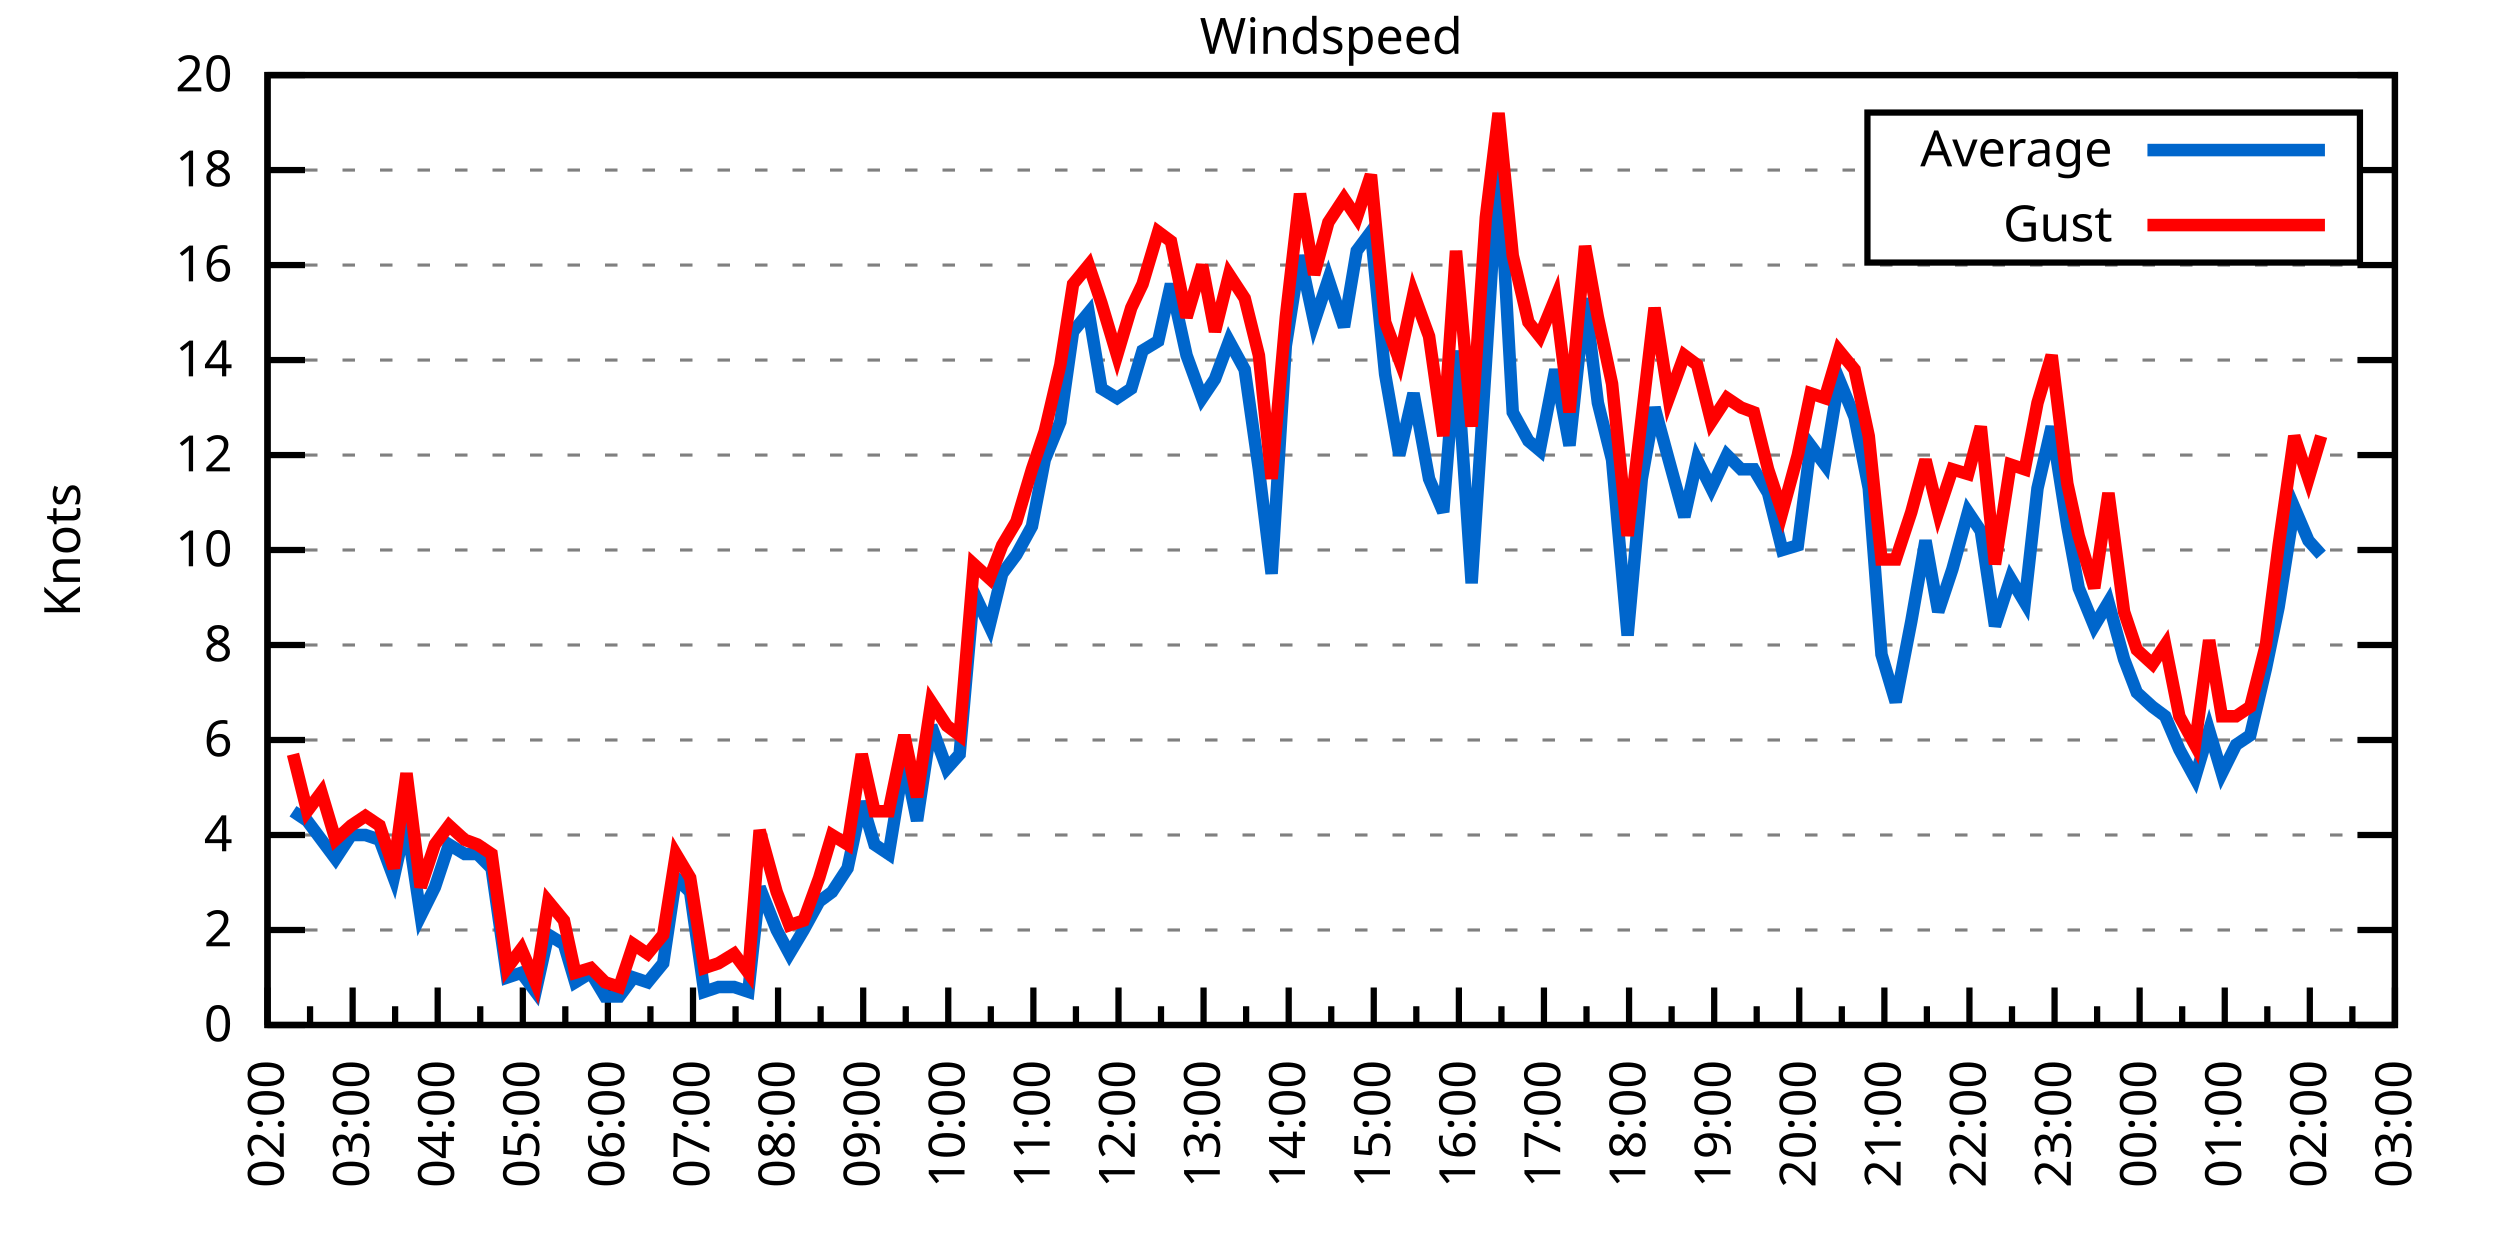
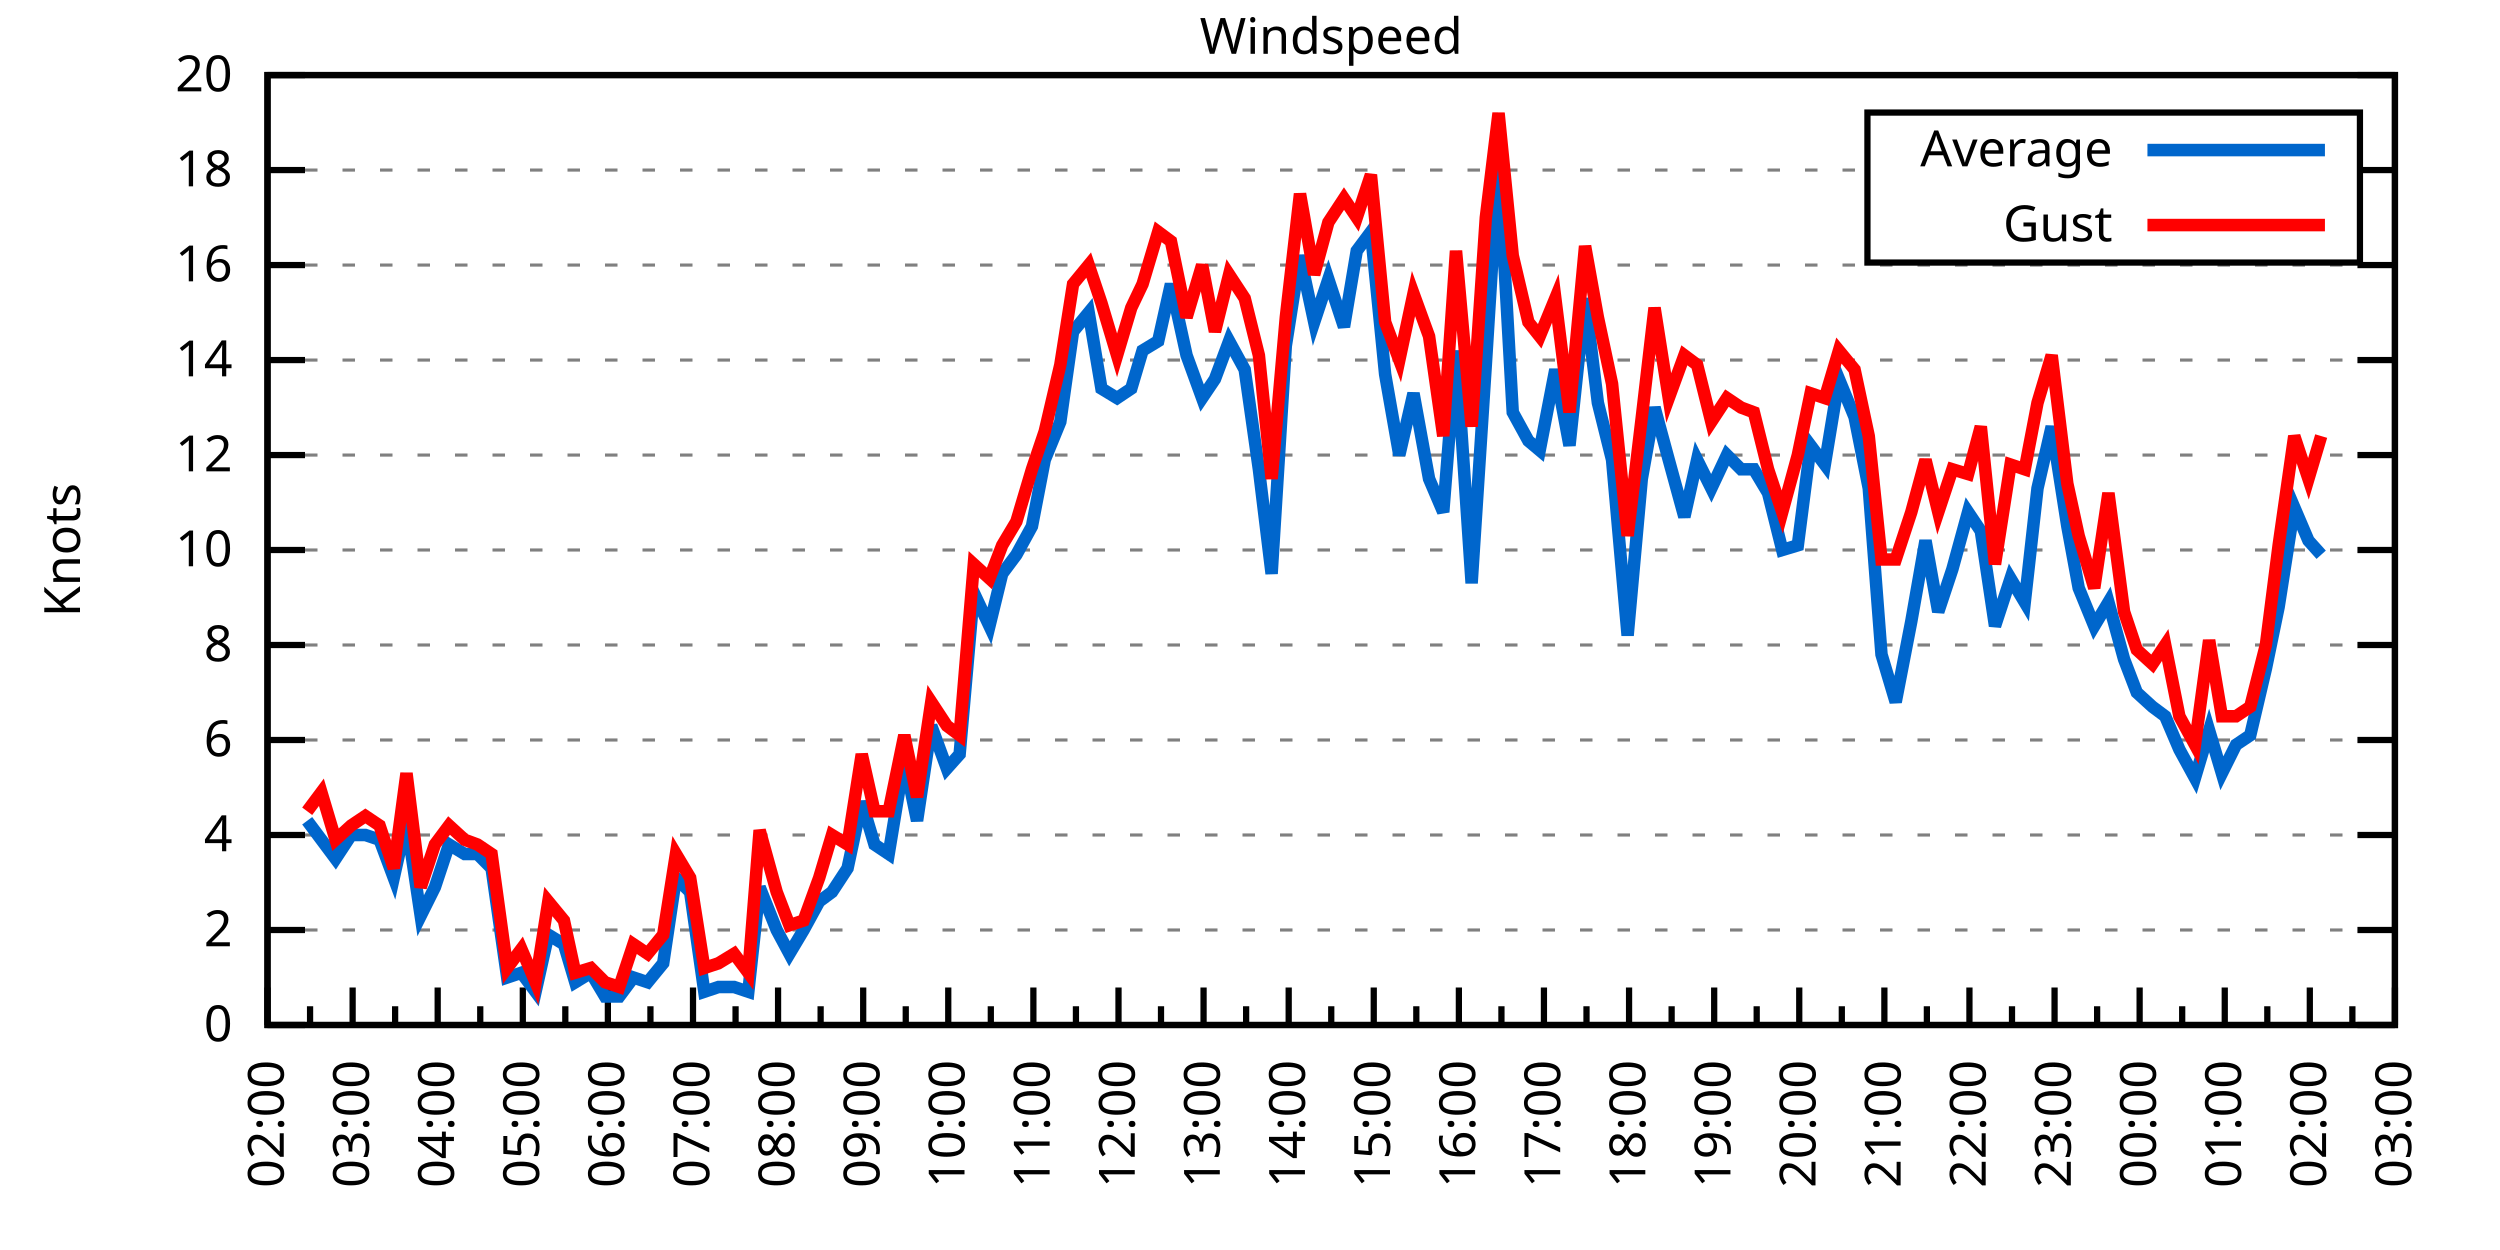
<svg xmlns="http://www.w3.org/2000/svg" xmlns:xlink="http://www.w3.org/1999/xlink" width="400" height="200" viewBox="0 0 400 200">
  <g id="gnuplot_canvas">
    <rect x="0" y="0" width="400" height="200" fill="none" />
    <defs>
      <circle id="gpDot" r="0.5" stroke-width="0.5" stroke="currentColor" />
      <path id="gpPt0" stroke-width="0.333" stroke="currentColor" d="M-1,0 h2 M0,-1 v2" />
      <path id="gpPt1" stroke-width="0.333" stroke="currentColor" d="M-1,-1 L1,1 M1,-1 L-1,1" />
      <path id="gpPt2" stroke-width="0.333" stroke="currentColor" d="M-1,0 L1,0 M0,-1 L0,1 M-1,-1 L1,1 M-1,1 L1,-1" />
      <rect id="gpPt3" stroke-width="0.333" stroke="currentColor" x="-1" y="-1" width="2" height="2" />
      <rect id="gpPt4" stroke-width="0.333" stroke="currentColor" fill="currentColor" x="-1" y="-1" width="2" height="2" />
      <circle id="gpPt5" stroke-width="0.333" stroke="currentColor" cx="0" cy="0" r="1" />
      <use xlink:href="#gpPt5" id="gpPt6" fill="currentColor" stroke="none" />
      <path id="gpPt7" stroke-width="0.333" stroke="currentColor" d="M0,-1.33 L-1.33,0.67 L1.33,0.67 z" />
      <use xlink:href="#gpPt7" id="gpPt8" fill="currentColor" stroke="none" />
      <use xlink:href="#gpPt7" id="gpPt9" stroke="currentColor" transform="rotate(180)" />
      <use xlink:href="#gpPt9" id="gpPt10" fill="currentColor" stroke="none" />
      <use xlink:href="#gpPt3" id="gpPt11" stroke="currentColor" transform="rotate(45)" />
      <use xlink:href="#gpPt11" id="gpPt12" fill="currentColor" stroke="none" />
      <path id="gpPt13" stroke-width="0.333" stroke="currentColor" d="M0,1.330 L1.265,0.411 L0.782,-1.067 L-0.782,-1.076 L-1.265,0.411 z" />
      <use xlink:href="#gpPt13" id="gpPt14" fill="currentColor" stroke="none" />
      <filter id="textbox" filterUnits="objectBoundingBox" x="0" y="0" height="1" width="1">
        <feFlood flood-color="white" flood-opacity="1" result="bgnd" />
        <feComposite in="SourceGraphic" in2="bgnd" operator="atop" />
      </filter>
      <filter id="greybox" filterUnits="objectBoundingBox" x="0" y="0" height="1" width="1">
        <feFlood flood-color="lightgrey" flood-opacity="1" result="grey" />
        <feComposite in="SourceGraphic" in2="grey" operator="atop" />
      </filter>
    </defs>
    <g fill="none" color="white" stroke="currentColor" stroke-width="1.00" stroke-linecap="butt" stroke-linejoin="miter">
</g>
    <g fill="none" color="black" stroke="currentColor" stroke-width="1.00" stroke-linecap="butt" stroke-linejoin="miter">
      <g stroke="none" shape-rendering="crispEdges">
        <polygon fill="rgb(255, 255, 255)" points="42.80,164.00 383.18,164.00 383.18,12.02 42.80,12.02 " />
      </g>
    </g>
    <g fill="none" color="black" stroke="currentColor" stroke-width="1.00" stroke-linecap="butt" stroke-linejoin="miter">
</g>
    <g fill="none" color="black" stroke="black" stroke-width="0.50" stroke-linecap="butt" stroke-linejoin="miter">
</g>
    <g fill="none" color="gray" stroke="currentColor" stroke-width="0.50" stroke-linecap="butt" stroke-linejoin="miter">
      <path stroke="gray" stroke-dasharray="2,4" class="gridline" d="M42.80,164.00 L383.19,164.00  " />
    </g>
    <g fill="none" color="gray" stroke="gray" stroke-width="1.00" stroke-linecap="butt" stroke-linejoin="miter">
</g>
    <g fill="none" color="black" stroke="currentColor" stroke-width="1.00" stroke-linecap="butt" stroke-linejoin="miter">
      <path stroke="black" d="M42.80,164.00 L48.80,164.00 M383.19,164.00 L377.19,164.00  " />
      <g transform="translate(37.20,166.60)" stroke="none" fill="black" font-family="Sans" font-size="8.00" text-anchor="end">
        <text>
          <tspan font-family="Sans"> 0</tspan>
        </text>
      </g>
    </g>
    <g fill="none" color="black" stroke="currentColor" stroke-width="1.00" stroke-linecap="butt" stroke-linejoin="miter">
</g>
    <g fill="none" color="black" stroke="black" stroke-width="0.50" stroke-linecap="butt" stroke-linejoin="miter">
</g>
    <g fill="none" color="gray" stroke="currentColor" stroke-width="0.50" stroke-linecap="butt" stroke-linejoin="miter">
      <path stroke="gray" stroke-dasharray="2,4" class="gridline" d="M42.80,148.80 L383.19,148.80  " />
    </g>
    <g fill="none" color="gray" stroke="gray" stroke-width="1.00" stroke-linecap="butt" stroke-linejoin="miter">
</g>
    <g fill="none" color="black" stroke="currentColor" stroke-width="1.00" stroke-linecap="butt" stroke-linejoin="miter">
      <path stroke="black" d="M42.80,148.80 L48.80,148.80 M383.19,148.80 L377.19,148.80  " />
      <g transform="translate(37.20,151.40)" stroke="none" fill="black" font-family="Sans" font-size="8.00" text-anchor="end">
        <text>
          <tspan font-family="Sans"> 2</tspan>
        </text>
      </g>
    </g>
    <g fill="none" color="black" stroke="currentColor" stroke-width="1.00" stroke-linecap="butt" stroke-linejoin="miter">
</g>
    <g fill="none" color="black" stroke="black" stroke-width="0.50" stroke-linecap="butt" stroke-linejoin="miter">
</g>
    <g fill="none" color="gray" stroke="currentColor" stroke-width="0.50" stroke-linecap="butt" stroke-linejoin="miter">
      <path stroke="gray" stroke-dasharray="2,4" class="gridline" d="M42.80,133.60 L383.19,133.60  " />
    </g>
    <g fill="none" color="gray" stroke="gray" stroke-width="1.00" stroke-linecap="butt" stroke-linejoin="miter">
</g>
    <g fill="none" color="black" stroke="currentColor" stroke-width="1.00" stroke-linecap="butt" stroke-linejoin="miter">
      <path stroke="black" d="M42.80,133.60 L48.80,133.60 M383.19,133.60 L377.19,133.60  " />
      <g transform="translate(37.20,136.20)" stroke="none" fill="black" font-family="Sans" font-size="8.00" text-anchor="end">
        <text>
          <tspan font-family="Sans"> 4</tspan>
        </text>
      </g>
    </g>
    <g fill="none" color="black" stroke="currentColor" stroke-width="1.00" stroke-linecap="butt" stroke-linejoin="miter">
</g>
    <g fill="none" color="black" stroke="black" stroke-width="0.50" stroke-linecap="butt" stroke-linejoin="miter">
</g>
    <g fill="none" color="gray" stroke="currentColor" stroke-width="0.50" stroke-linecap="butt" stroke-linejoin="miter">
      <path stroke="gray" stroke-dasharray="2,4" class="gridline" d="M42.80,118.40 L383.19,118.40  " />
    </g>
    <g fill="none" color="gray" stroke="gray" stroke-width="1.00" stroke-linecap="butt" stroke-linejoin="miter">
</g>
    <g fill="none" color="black" stroke="currentColor" stroke-width="1.00" stroke-linecap="butt" stroke-linejoin="miter">
      <path stroke="black" d="M42.80,118.40 L48.80,118.40 M383.19,118.40 L377.19,118.40  " />
      <g transform="translate(37.20,121.00)" stroke="none" fill="black" font-family="Sans" font-size="8.00" text-anchor="end">
        <text>
          <tspan font-family="Sans"> 6</tspan>
        </text>
      </g>
    </g>
    <g fill="none" color="black" stroke="currentColor" stroke-width="1.00" stroke-linecap="butt" stroke-linejoin="miter">
</g>
    <g fill="none" color="black" stroke="black" stroke-width="0.50" stroke-linecap="butt" stroke-linejoin="miter">
</g>
    <g fill="none" color="gray" stroke="currentColor" stroke-width="0.50" stroke-linecap="butt" stroke-linejoin="miter">
      <path stroke="gray" stroke-dasharray="2,4" class="gridline" d="M42.80,103.20 L383.19,103.20  " />
    </g>
    <g fill="none" color="gray" stroke="gray" stroke-width="1.00" stroke-linecap="butt" stroke-linejoin="miter">
</g>
    <g fill="none" color="black" stroke="currentColor" stroke-width="1.00" stroke-linecap="butt" stroke-linejoin="miter">
      <path stroke="black" d="M42.80,103.20 L48.80,103.20 M383.19,103.20 L377.19,103.20  " />
      <g transform="translate(37.20,105.80)" stroke="none" fill="black" font-family="Sans" font-size="8.00" text-anchor="end">
        <text>
          <tspan font-family="Sans"> 8</tspan>
        </text>
      </g>
    </g>
    <g fill="none" color="black" stroke="currentColor" stroke-width="1.00" stroke-linecap="butt" stroke-linejoin="miter">
</g>
    <g fill="none" color="black" stroke="black" stroke-width="0.50" stroke-linecap="butt" stroke-linejoin="miter">
</g>
    <g fill="none" color="gray" stroke="currentColor" stroke-width="0.50" stroke-linecap="butt" stroke-linejoin="miter">
      <path stroke="gray" stroke-dasharray="2,4" class="gridline" d="M42.80,88.00 L383.19,88.00  " />
    </g>
    <g fill="none" color="gray" stroke="gray" stroke-width="1.00" stroke-linecap="butt" stroke-linejoin="miter">
</g>
    <g fill="none" color="black" stroke="currentColor" stroke-width="1.00" stroke-linecap="butt" stroke-linejoin="miter">
      <path stroke="black" d="M42.80,88.00 L48.80,88.00 M383.19,88.00 L377.19,88.00  " />
      <g transform="translate(37.20,90.60)" stroke="none" fill="black" font-family="Sans" font-size="8.00" text-anchor="end">
        <text>
          <tspan font-family="Sans"> 10</tspan>
        </text>
      </g>
    </g>
    <g fill="none" color="black" stroke="currentColor" stroke-width="1.00" stroke-linecap="butt" stroke-linejoin="miter">
</g>
    <g fill="none" color="black" stroke="black" stroke-width="0.50" stroke-linecap="butt" stroke-linejoin="miter">
</g>
    <g fill="none" color="gray" stroke="currentColor" stroke-width="0.50" stroke-linecap="butt" stroke-linejoin="miter">
      <path stroke="gray" stroke-dasharray="2,4" class="gridline" d="M42.80,72.81 L383.19,72.81  " />
    </g>
    <g fill="none" color="gray" stroke="gray" stroke-width="1.00" stroke-linecap="butt" stroke-linejoin="miter">
</g>
    <g fill="none" color="black" stroke="currentColor" stroke-width="1.00" stroke-linecap="butt" stroke-linejoin="miter">
      <path stroke="black" d="M42.80,72.81 L48.80,72.81 M383.19,72.81 L377.19,72.81  " />
      <g transform="translate(37.20,75.41)" stroke="none" fill="black" font-family="Sans" font-size="8.00" text-anchor="end">
        <text>
          <tspan font-family="Sans"> 12</tspan>
        </text>
      </g>
    </g>
    <g fill="none" color="black" stroke="currentColor" stroke-width="1.00" stroke-linecap="butt" stroke-linejoin="miter">
</g>
    <g fill="none" color="black" stroke="black" stroke-width="0.50" stroke-linecap="butt" stroke-linejoin="miter">
</g>
    <g fill="none" color="gray" stroke="currentColor" stroke-width="0.50" stroke-linecap="butt" stroke-linejoin="miter">
      <path stroke="gray" stroke-dasharray="2,4" class="gridline" d="M42.80,57.61 L383.19,57.61  " />
    </g>
    <g fill="none" color="gray" stroke="gray" stroke-width="1.00" stroke-linecap="butt" stroke-linejoin="miter">
</g>
    <g fill="none" color="black" stroke="currentColor" stroke-width="1.00" stroke-linecap="butt" stroke-linejoin="miter">
      <path stroke="black" d="M42.80,57.61 L48.80,57.61 M383.19,57.61 L377.19,57.61  " />
      <g transform="translate(37.20,60.21)" stroke="none" fill="black" font-family="Sans" font-size="8.00" text-anchor="end">
        <text>
          <tspan font-family="Sans"> 14</tspan>
        </text>
      </g>
    </g>
    <g fill="none" color="black" stroke="currentColor" stroke-width="1.00" stroke-linecap="butt" stroke-linejoin="miter">
</g>
    <g fill="none" color="black" stroke="black" stroke-width="0.50" stroke-linecap="butt" stroke-linejoin="miter">
</g>
    <g fill="none" color="gray" stroke="currentColor" stroke-width="0.50" stroke-linecap="butt" stroke-linejoin="miter">
      <path stroke="gray" stroke-dasharray="2,4" class="gridline" d="M42.80,42.41 L383.19,42.41  " />
    </g>
    <g fill="none" color="gray" stroke="gray" stroke-width="1.00" stroke-linecap="butt" stroke-linejoin="miter">
</g>
    <g fill="none" color="black" stroke="currentColor" stroke-width="1.00" stroke-linecap="butt" stroke-linejoin="miter">
      <path stroke="black" d="M42.80,42.41 L48.80,42.41 M383.19,42.41 L377.19,42.41  " />
      <g transform="translate(37.20,45.01)" stroke="none" fill="black" font-family="Sans" font-size="8.00" text-anchor="end">
        <text>
          <tspan font-family="Sans"> 16</tspan>
        </text>
      </g>
    </g>
    <g fill="none" color="black" stroke="currentColor" stroke-width="1.00" stroke-linecap="butt" stroke-linejoin="miter">
</g>
    <g fill="none" color="black" stroke="black" stroke-width="0.50" stroke-linecap="butt" stroke-linejoin="miter">
</g>
    <g fill="none" color="gray" stroke="currentColor" stroke-width="0.50" stroke-linecap="butt" stroke-linejoin="miter">
      <path stroke="gray" stroke-dasharray="2,4" class="gridline" d="M42.80,27.21 L298.79,27.21 M377.59,27.21 L383.19,27.21  " />
    </g>
    <g fill="none" color="gray" stroke="gray" stroke-width="1.00" stroke-linecap="butt" stroke-linejoin="miter">
</g>
    <g fill="none" color="black" stroke="currentColor" stroke-width="1.00" stroke-linecap="butt" stroke-linejoin="miter">
      <path stroke="black" d="M42.80,27.21 L48.80,27.21 M383.19,27.21 L377.19,27.21  " />
      <g transform="translate(37.20,29.81)" stroke="none" fill="black" font-family="Sans" font-size="8.00" text-anchor="end">
        <text>
          <tspan font-family="Sans"> 18</tspan>
        </text>
      </g>
    </g>
    <g fill="none" color="black" stroke="currentColor" stroke-width="1.00" stroke-linecap="butt" stroke-linejoin="miter">
</g>
    <g fill="none" color="black" stroke="black" stroke-width="0.50" stroke-linecap="butt" stroke-linejoin="miter">
</g>
    <g fill="none" color="gray" stroke="currentColor" stroke-width="0.50" stroke-linecap="butt" stroke-linejoin="miter">
      <path stroke="gray" stroke-dasharray="2,4" class="gridline" d="M42.80,12.01 L383.19,12.01  " />
    </g>
    <g fill="none" color="gray" stroke="gray" stroke-width="1.00" stroke-linecap="butt" stroke-linejoin="miter">
</g>
    <g fill="none" color="black" stroke="currentColor" stroke-width="1.00" stroke-linecap="butt" stroke-linejoin="miter">
      <path stroke="black" d="M42.80,12.01 L48.80,12.01 M383.19,12.01 L377.19,12.01  " />
      <g transform="translate(37.20,14.61)" stroke="none" fill="black" font-family="Sans" font-size="8.00" text-anchor="end">
        <text>
          <tspan font-family="Sans"> 20</tspan>
        </text>
      </g>
    </g>
    <g fill="none" color="black" stroke="currentColor" stroke-width="1.00" stroke-linecap="butt" stroke-linejoin="miter">
      <path stroke="black" d="M42.80,164.00 L42.80,158.00  " />
      <g transform="translate(45.40,169.60) rotate(270)" stroke="none" fill="black" font-family="Sans" font-size="8.00" text-anchor="end">
        <text>
          <tspan font-family="Sans">02:00</tspan>
        </text>
      </g>
    </g>
    <g fill="none" color="black" stroke="currentColor" stroke-width="1.00" stroke-linecap="butt" stroke-linejoin="miter">
      <path stroke="black" d="M49.61,164.00 L49.61,161.00 M56.42,164.00 L56.42,158.00  " />
      <g transform="translate(59.02,169.60) rotate(270)" stroke="none" fill="black" font-family="Sans" font-size="8.00" text-anchor="end">
        <text>
          <tspan font-family="Sans">03:00</tspan>
        </text>
      </g>
    </g>
    <g fill="none" color="black" stroke="currentColor" stroke-width="1.00" stroke-linecap="butt" stroke-linejoin="miter">
      <path stroke="black" d="M63.22,164.00 L63.22,161.00 M70.03,164.00 L70.03,158.00  " />
      <g transform="translate(72.63,169.60) rotate(270)" stroke="none" fill="black" font-family="Sans" font-size="8.00" text-anchor="end">
        <text>
          <tspan font-family="Sans">04:00</tspan>
        </text>
      </g>
    </g>
    <g fill="none" color="black" stroke="currentColor" stroke-width="1.00" stroke-linecap="butt" stroke-linejoin="miter">
      <path stroke="black" d="M76.84,164.00 L76.84,161.00 M83.65,164.00 L83.65,158.00  " />
      <g transform="translate(86.25,169.60) rotate(270)" stroke="none" fill="black" font-family="Sans" font-size="8.00" text-anchor="end">
        <text>
          <tspan font-family="Sans">05:00</tspan>
        </text>
      </g>
    </g>
    <g fill="none" color="black" stroke="currentColor" stroke-width="1.00" stroke-linecap="butt" stroke-linejoin="miter">
      <path stroke="black" d="M90.45,164.00 L90.45,161.00 M97.26,164.00 L97.26,158.00  " />
      <g transform="translate(99.86,169.60) rotate(270)" stroke="none" fill="black" font-family="Sans" font-size="8.00" text-anchor="end">
        <text>
          <tspan font-family="Sans">06:00</tspan>
        </text>
      </g>
    </g>
    <g fill="none" color="black" stroke="currentColor" stroke-width="1.00" stroke-linecap="butt" stroke-linejoin="miter">
      <path stroke="black" d="M104.07,164.00 L104.07,161.00 M110.88,164.00 L110.88,158.00  " />
      <g transform="translate(113.48,169.60) rotate(270)" stroke="none" fill="black" font-family="Sans" font-size="8.00" text-anchor="end">
        <text>
          <tspan font-family="Sans">07:00</tspan>
        </text>
      </g>
    </g>
    <g fill="none" color="black" stroke="currentColor" stroke-width="1.00" stroke-linecap="butt" stroke-linejoin="miter">
      <path stroke="black" d="M117.69,164.00 L117.69,161.00 M124.49,164.00 L124.49,158.00  " />
      <g transform="translate(127.09,169.60) rotate(270)" stroke="none" fill="black" font-family="Sans" font-size="8.00" text-anchor="end">
        <text>
          <tspan font-family="Sans">08:00</tspan>
        </text>
      </g>
    </g>
    <g fill="none" color="black" stroke="currentColor" stroke-width="1.00" stroke-linecap="butt" stroke-linejoin="miter">
      <path stroke="black" d="M131.30,164.00 L131.30,161.00 M138.11,164.00 L138.11,158.00  " />
      <g transform="translate(140.71,169.60) rotate(270)" stroke="none" fill="black" font-family="Sans" font-size="8.00" text-anchor="end">
        <text>
          <tspan font-family="Sans">09:00</tspan>
        </text>
      </g>
    </g>
    <g fill="none" color="black" stroke="currentColor" stroke-width="1.00" stroke-linecap="butt" stroke-linejoin="miter">
      <path stroke="black" d="M144.92,164.00 L144.92,161.00 M151.72,164.00 L151.72,158.00  " />
      <g transform="translate(154.32,169.60) rotate(270)" stroke="none" fill="black" font-family="Sans" font-size="8.00" text-anchor="end">
        <text>
          <tspan font-family="Sans">10:00</tspan>
        </text>
      </g>
    </g>
    <g fill="none" color="black" stroke="currentColor" stroke-width="1.00" stroke-linecap="butt" stroke-linejoin="miter">
      <path stroke="black" d="M158.53,164.00 L158.53,161.00 M165.34,164.00 L165.34,158.00  " />
      <g transform="translate(167.94,169.60) rotate(270)" stroke="none" fill="black" font-family="Sans" font-size="8.00" text-anchor="end">
        <text>
          <tspan font-family="Sans">11:00</tspan>
        </text>
      </g>
    </g>
    <g fill="none" color="black" stroke="currentColor" stroke-width="1.00" stroke-linecap="butt" stroke-linejoin="miter">
      <path stroke="black" d="M172.15,164.00 L172.15,161.00 M178.96,164.00 L178.96,158.00  " />
      <g transform="translate(181.56,169.60) rotate(270)" stroke="none" fill="black" font-family="Sans" font-size="8.00" text-anchor="end">
        <text>
          <tspan font-family="Sans">12:00</tspan>
        </text>
      </g>
    </g>
    <g fill="none" color="black" stroke="currentColor" stroke-width="1.00" stroke-linecap="butt" stroke-linejoin="miter">
      <path stroke="black" d="M185.76,164.00 L185.76,161.00 M192.57,164.00 L192.57,158.00  " />
      <g transform="translate(195.17,169.60) rotate(270)" stroke="none" fill="black" font-family="Sans" font-size="8.00" text-anchor="end">
        <text>
          <tspan font-family="Sans">13:00</tspan>
        </text>
      </g>
    </g>
    <g fill="none" color="black" stroke="currentColor" stroke-width="1.00" stroke-linecap="butt" stroke-linejoin="miter">
      <path stroke="black" d="M199.38,164.00 L199.38,161.00 M206.19,164.00 L206.19,158.00  " />
      <g transform="translate(208.79,169.60) rotate(270)" stroke="none" fill="black" font-family="Sans" font-size="8.00" text-anchor="end">
        <text>
          <tspan font-family="Sans">14:00</tspan>
        </text>
      </g>
    </g>
    <g fill="none" color="black" stroke="currentColor" stroke-width="1.00" stroke-linecap="butt" stroke-linejoin="miter">
      <path stroke="black" d="M213.00,164.00 L213.00,161.00 M219.80,164.00 L219.80,158.00  " />
      <g transform="translate(222.40,169.60) rotate(270)" stroke="none" fill="black" font-family="Sans" font-size="8.00" text-anchor="end">
        <text>
          <tspan font-family="Sans">15:00</tspan>
        </text>
      </g>
    </g>
    <g fill="none" color="black" stroke="currentColor" stroke-width="1.00" stroke-linecap="butt" stroke-linejoin="miter">
      <path stroke="black" d="M226.61,164.00 L226.61,161.00 M233.42,164.00 L233.42,158.00  " />
      <g transform="translate(236.02,169.60) rotate(270)" stroke="none" fill="black" font-family="Sans" font-size="8.00" text-anchor="end">
        <text>
          <tspan font-family="Sans">16:00</tspan>
        </text>
      </g>
    </g>
    <g fill="none" color="black" stroke="currentColor" stroke-width="1.00" stroke-linecap="butt" stroke-linejoin="miter">
      <path stroke="black" d="M240.23,164.00 L240.23,161.00 M247.03,164.00 L247.03,158.00  " />
      <g transform="translate(249.63,169.60) rotate(270)" stroke="none" fill="black" font-family="Sans" font-size="8.00" text-anchor="end">
        <text>
          <tspan font-family="Sans">17:00</tspan>
        </text>
      </g>
    </g>
    <g fill="none" color="black" stroke="currentColor" stroke-width="1.00" stroke-linecap="butt" stroke-linejoin="miter">
      <path stroke="black" d="M253.84,164.00 L253.84,161.00 M260.65,164.00 L260.65,158.00  " />
      <g transform="translate(263.25,169.60) rotate(270)" stroke="none" fill="black" font-family="Sans" font-size="8.00" text-anchor="end">
        <text>
          <tspan font-family="Sans">18:00</tspan>
        </text>
      </g>
    </g>
    <g fill="none" color="black" stroke="currentColor" stroke-width="1.00" stroke-linecap="butt" stroke-linejoin="miter">
      <path stroke="black" d="M267.46,164.00 L267.46,161.00 M274.27,164.00 L274.27,158.00  " />
      <g transform="translate(276.87,169.60) rotate(270)" stroke="none" fill="black" font-family="Sans" font-size="8.00" text-anchor="end">
        <text>
          <tspan font-family="Sans">19:00</tspan>
        </text>
      </g>
    </g>
    <g fill="none" color="black" stroke="currentColor" stroke-width="1.00" stroke-linecap="butt" stroke-linejoin="miter">
      <path stroke="black" d="M281.07,164.00 L281.07,161.00 M287.88,164.00 L287.88,158.00  " />
      <g transform="translate(290.48,169.60) rotate(270)" stroke="none" fill="black" font-family="Sans" font-size="8.00" text-anchor="end">
        <text>
          <tspan font-family="Sans">20:00</tspan>
        </text>
      </g>
    </g>
    <g fill="none" color="black" stroke="currentColor" stroke-width="1.00" stroke-linecap="butt" stroke-linejoin="miter">
      <path stroke="black" d="M294.69,164.00 L294.69,161.00 M301.50,164.00 L301.50,158.00  " />
      <g transform="translate(304.10,169.60) rotate(270)" stroke="none" fill="black" font-family="Sans" font-size="8.00" text-anchor="end">
        <text>
          <tspan font-family="Sans">21:00</tspan>
        </text>
      </g>
    </g>
    <g fill="none" color="black" stroke="currentColor" stroke-width="1.00" stroke-linecap="butt" stroke-linejoin="miter">
      <path stroke="black" d="M308.30,164.00 L308.30,161.00 M315.11,164.00 L315.11,158.00  " />
      <g transform="translate(317.71,169.60) rotate(270)" stroke="none" fill="black" font-family="Sans" font-size="8.00" text-anchor="end">
        <text>
          <tspan font-family="Sans">22:00</tspan>
        </text>
      </g>
    </g>
    <g fill="none" color="black" stroke="currentColor" stroke-width="1.00" stroke-linecap="butt" stroke-linejoin="miter">
      <path stroke="black" d="M321.92,164.00 L321.92,161.00 M328.73,164.00 L328.73,158.00  " />
      <g transform="translate(331.33,169.60) rotate(270)" stroke="none" fill="black" font-family="Sans" font-size="8.00" text-anchor="end">
        <text>
          <tspan font-family="Sans">23:00</tspan>
        </text>
      </g>
    </g>
    <g fill="none" color="black" stroke="currentColor" stroke-width="1.00" stroke-linecap="butt" stroke-linejoin="miter">
      <path stroke="black" d="M335.54,164.00 L335.54,161.00 M342.34,164.00 L342.34,158.00  " />
      <g transform="translate(344.94,169.60) rotate(270)" stroke="none" fill="black" font-family="Sans" font-size="8.00" text-anchor="end">
        <text>
          <tspan font-family="Sans">00:00</tspan>
        </text>
      </g>
    </g>
    <g fill="none" color="black" stroke="currentColor" stroke-width="1.00" stroke-linecap="butt" stroke-linejoin="miter">
      <path stroke="black" d="M349.15,164.00 L349.15,161.00 M355.96,164.00 L355.96,158.00  " />
      <g transform="translate(358.56,169.60) rotate(270)" stroke="none" fill="black" font-family="Sans" font-size="8.00" text-anchor="end">
        <text>
          <tspan font-family="Sans">01:00</tspan>
        </text>
      </g>
    </g>
    <g fill="none" color="black" stroke="currentColor" stroke-width="1.00" stroke-linecap="butt" stroke-linejoin="miter">
      <path stroke="black" d="M362.77,164.00 L362.77,161.00 M369.57,164.00 L369.57,158.00  " />
      <g transform="translate(372.17,169.60) rotate(270)" stroke="none" fill="black" font-family="Sans" font-size="8.00" text-anchor="end">
        <text>
          <tspan font-family="Sans">02:00</tspan>
        </text>
      </g>
    </g>
    <g fill="none" color="black" stroke="currentColor" stroke-width="1.00" stroke-linecap="butt" stroke-linejoin="miter">
      <path stroke="black" d="M376.38,164.00 L376.38,161.00 M383.19,164.00 L383.19,158.00  " />
      <g transform="translate(385.79,169.60) rotate(270)" stroke="none" fill="black" font-family="Sans" font-size="8.00" text-anchor="end">
        <text>
          <tspan font-family="Sans">03:00</tspan>
        </text>
      </g>
    </g>
    <g fill="none" color="black" stroke="currentColor" stroke-width="1.00" stroke-linecap="butt" stroke-linejoin="miter">
</g>
    <g fill="none" color="black" stroke="currentColor" stroke-width="1.00" stroke-linecap="butt" stroke-linejoin="miter">
      <path stroke="black" d="M42.80,12.01 L42.80,164.00 L383.19,164.00 L383.19,12.01 L42.80,12.01 Z  " />
    </g>
    <g fill="none" color="black" stroke="currentColor" stroke-width="1.00" stroke-linecap="butt" stroke-linejoin="miter">
      <g transform="translate(12.80,88.01) rotate(270)" stroke="none" fill="black" font-family="Sans" font-size="8.00" text-anchor="middle">
        <text>
          <tspan font-family="Sans">Knots</tspan>
        </text>
      </g>
    </g>
    <g fill="none" color="black" stroke="currentColor" stroke-width="1.00" stroke-linecap="butt" stroke-linejoin="miter">
</g>
    <g fill="none" color="black" stroke="currentColor" stroke-width="1.00" stroke-linecap="butt" stroke-linejoin="miter">
      <path stroke="black" d="M298.79,42.01 L298.79,18.01 L377.59,18.01 L377.59,42.01 L298.79,42.01 Z  " />
    </g>
    <g id="Windspeed_plot_1">
      <g fill="none" color="white" stroke="black" stroke-width="2.00" stroke-linecap="butt" stroke-linejoin="miter">
</g>
      <g fill="none" color="black" stroke="currentColor" stroke-width="2.00" stroke-linecap="butt" stroke-linejoin="miter">
        <g transform="translate(337.99,26.61)" stroke="none" fill="black" font-family="Sans" font-size="8.00" text-anchor="end">
          <text>
            <tspan font-family="Sans">Average</tspan>
          </text>
        </g>
      </g>
      <g fill="none" color="black" stroke="currentColor" stroke-width="2.00" stroke-linecap="butt" stroke-linejoin="miter">
-         <path stroke="rgb(  0, 102, 204)" d="M343.59,24.01 L371.99,24.01 M46.88,129.80 L49.15,131.32 L51.42,134.36 L53.69,137.40 L56.19,133.60 L58.46,133.60   L60.73,134.36 L63.00,140.44 L65.04,131.32 L67.31,146.52 L69.58,141.96 L71.85,135.12 L74.34,136.64 L76.39,136.64   L78.65,138.92 L81.15,156.40 L83.42,155.64 L85.69,158.68 L87.73,149.56 L90.23,151.08 L92.04,157.16 L94.54,155.64   L96.81,159.44 L99.08,159.44 L101.35,156.40 L103.62,157.16 L106.11,154.12 L108.15,140.44 L110.42,142.72 L112.69,158.68   L114.96,157.92 L117.46,157.92 L119.73,158.68 L121.54,141.96 L124.27,148.80 L126.31,152.60 L128.58,148.80 L131.07,144.24   L133.12,142.72 L135.61,138.92 L137.88,128.28 L139.92,135.12 L142.19,136.64 L144.69,121.44 L146.73,131.32 L149.00,116.12   L151.50,122.96 L153.54,120.68 L155.81,94.84 L158.31,100.16 L160.35,91.80 L162.62,88.76 L165.11,84.21 L167.16,73.57   L169.65,67.49 L171.69,53.05 L174.19,50.01 L176.23,62.17 L178.73,63.69 L181.00,62.17 L182.81,56.09 L185.31,54.57   L187.35,45.45 L189.85,56.85 L192.34,63.69 L194.39,60.65 L196.66,54.57 L199.15,59.13 L201.42,75.09 L203.46,91.80   L205.73,55.33 L208.00,40.89 L210.27,51.53 L212.54,44.69 L215.04,52.29 L217.08,40.13 L219.35,37.09 L221.62,59.89   L223.89,72.81 L226.16,62.93 L228.65,76.61 L230.92,81.93 L232.96,56.09 L235.46,93.32 L237.73,58.37 L239.77,25.69   L242.04,65.97 L244.54,70.53 L246.35,72.05 L248.85,59.13 L251.12,71.29 L253.61,47.73 L255.66,64.45 L257.93,73.57   L260.42,101.68 L262.69,76.61 L264.73,65.21 L267.00,73.57 L269.50,82.69 L271.54,73.57 L273.81,78.13 L276.31,72.81   L278.58,75.09 L280.62,75.09 L282.89,78.89 L285.16,88.00 L287.65,87.25 L289.70,71.29 L291.97,74.33 L294.23,60.65   L296.73,66.73 L299.00,78.13 L301.04,104.72 L303.31,112.32 L305.81,99.40 L308.08,86.49 L310.12,97.88 L312.39,91.04   L314.89,81.93 L316.93,84.97 L319.20,100.16 L321.69,92.56 L323.96,96.36 L326.00,78.13 L328.27,68.25 L330.77,84.21   L332.59,94.08 L335.08,100.16 L337.35,96.36 L339.85,105.48 L341.89,110.80 L344.39,113.08 L346.43,114.60 L348.70,119.92   L351.19,124.48 L353.46,116.88 L355.50,123.72 L357.77,119.16 L360.04,117.64 L362.54,107.00 L364.58,97.12 L367.08,81.17   L369.35,86.49 L371.39,88.76  " />
+         <path stroke="rgb(  0, 102, 204)" d="M343.59,24.01 L371.99,24.01 M49.15,131.32 L51.42,134.36 L53.69,137.40 L56.19,133.60 L58.46,133.60 L60.73,134.36   L63.00,140.44 L65.04,131.32 L67.31,146.52 L69.58,141.96 L71.85,135.12 L74.34,136.64 L76.39,136.64 L78.65,138.92   L81.15,156.40 L83.42,155.64 L85.69,158.68 L87.73,149.56 L90.23,151.08 L92.04,157.16 L94.54,155.64 L96.81,159.44   L99.08,159.44 L101.35,156.40 L103.62,157.16 L106.11,154.12 L108.15,140.44 L110.42,142.72 L112.69,158.68 L114.96,157.92   L117.46,157.92 L119.73,158.68 L121.54,141.96 L124.27,148.80 L126.31,152.60 L128.58,148.80 L131.07,144.24 L133.12,142.72   L135.61,138.92 L137.88,128.28 L139.92,135.12 L142.19,136.64 L144.69,121.44 L146.73,131.32 L149.00,116.12 L151.50,122.96   L153.54,120.68 L155.81,94.84 L158.31,100.16 L160.35,91.80 L162.62,88.76 L165.11,84.21 L167.16,73.57 L169.65,67.49   L171.69,53.05 L174.19,50.01 L176.23,62.17 L178.73,63.69 L181.00,62.17 L182.81,56.09 L185.31,54.57 L187.35,45.45   L189.85,56.85 L192.34,63.69 L194.39,60.65 L196.66,54.57 L199.15,59.13 L201.42,75.09 L203.46,91.80 L205.73,55.33   L208.00,40.89 L210.27,51.53 L212.54,44.69 L215.04,52.29 L217.08,40.13 L219.35,37.09 L221.62,59.89 L223.89,72.81   L226.16,62.93 L228.65,76.61 L230.92,81.93 L232.96,56.09 L235.46,93.32 L237.73,58.37 L239.77,25.69 L242.04,65.97   L244.54,70.53 L246.35,72.05 L248.85,59.13 L251.12,71.29 L253.61,47.73 L255.66,64.45 L257.93,73.57 L260.42,101.68   L262.69,76.61 L264.73,65.21 L267.00,73.57 L269.50,82.69 L271.54,73.57 L273.81,78.13 L276.31,72.81 L278.58,75.09   L280.62,75.09 L282.89,78.89 L285.16,88.00 L287.65,87.25 L289.70,71.29 L291.97,74.33 L294.23,60.65 L296.73,66.73   L299.00,78.13 L301.04,104.72 L303.31,112.32 L305.81,99.40 L308.08,86.49 L310.12,97.88 L312.39,91.04 L314.89,81.93   L316.93,84.97 L319.20,100.16 L321.69,92.56 L323.96,96.36 L326.00,78.13 L328.27,68.25 L330.77,84.21 L332.59,94.08   L335.08,100.16 L337.35,96.36 L339.85,105.48 L341.89,110.80 L344.39,113.08 L346.43,114.60 L348.70,119.92 L351.19,124.48   L353.46,116.88 L355.50,123.72 L357.77,119.16 L360.04,117.64 L362.54,107.00 L364.58,97.12 L367.08,81.17 L369.35,86.49   L371.39,88.76  " />
      </g>
    </g>
    <g id="Windspeed_plot_2">
      <g fill="none" color="black" stroke="currentColor" stroke-width="2.00" stroke-linecap="butt" stroke-linejoin="miter">
        <g transform="translate(337.99,38.61)" stroke="none" fill="black" font-family="Sans" font-size="8.00" text-anchor="end">
          <text>
            <tspan font-family="Sans">Gust</tspan>
          </text>
        </g>
      </g>
      <g fill="none" color="black" stroke="currentColor" stroke-width="2.00" stroke-linecap="butt" stroke-linejoin="miter">
-         <path stroke="rgb(255,   0,   0)" d="M343.59,36.01 L371.99,36.01 M46.88,120.68 L49.15,129.80 L51.42,126.76 L53.69,134.36 L56.19,132.08 L58.46,130.56   L60.73,132.08 L63.00,138.92 L65.04,123.72 L67.31,141.96 L69.58,135.12 L71.85,132.08 L74.34,134.36 L76.39,135.12   L78.65,136.64 L81.15,154.88 L83.42,151.84 L85.69,157.16 L87.73,144.24 L90.23,147.28 L92.04,155.64 L94.54,154.88   L96.81,157.16 L99.08,157.92 L101.35,151.08 L103.62,152.60 L106.11,149.56 L108.15,136.64 L110.42,140.44 L112.69,154.88   L114.96,154.12 L117.46,152.60 L119.73,155.64 L121.54,132.84 L124.27,142.72 L126.31,148.04 L128.58,147.28 L131.07,140.44   L133.12,133.60 L135.61,135.12 L137.88,120.68 L139.92,129.80 L142.19,129.80 L144.69,117.64 L146.73,127.52 L149.00,112.32   L151.50,116.12 L153.54,117.64 L155.81,90.28 L158.31,92.56 L160.35,87.25 L162.62,83.45 L165.11,75.09 L167.16,69.01   L169.65,58.37 L171.69,45.45 L174.19,42.41 L176.23,48.49 L178.73,56.85 L181.00,49.25 L182.81,45.45 L185.31,37.09   L187.35,38.61 L189.85,50.77 L192.34,42.41 L194.39,53.05 L196.66,43.93 L199.15,47.73 L201.42,56.85 L203.46,76.61   L205.73,50.77 L208.00,31.01 L210.27,43.93 L212.54,35.57 L215.04,31.77 L217.08,34.81 L219.35,27.97 L221.62,51.53   L223.89,57.61 L226.16,46.97 L228.65,53.81 L230.92,69.77 L232.96,40.13 L235.46,68.25 L237.73,34.81 L239.77,18.09   L242.04,40.89 L244.54,51.53 L246.35,53.81 L248.85,47.73 L251.12,65.97 L253.61,39.37 L255.66,50.77 L257.93,61.41   L260.42,85.73 L262.69,66.73 L264.73,49.25 L267.00,63.69 L269.50,56.85 L271.54,58.37 L273.81,67.49 L276.31,63.69   L278.58,65.21 L280.62,65.97 L282.89,75.09 L285.16,81.93 L287.65,72.81 L289.70,62.93 L291.97,63.69 L294.23,56.09   L296.73,59.13 L299.00,69.77 L301.04,89.52 L303.31,89.52 L305.81,81.93 L308.08,73.57 L310.12,81.93 L312.39,75.09   L314.89,75.85 L316.93,68.25 L319.20,90.28 L321.69,74.33 L323.96,75.09 L326.00,64.45 L328.27,56.85 L330.77,77.37   L332.59,85.73 L335.08,94.08 L337.35,78.89 L339.85,97.88 L341.89,103.96 L344.39,106.24 L346.43,103.20 L348.70,114.60   L351.19,119.16 L353.46,102.44 L355.50,114.60 L357.77,114.60 L360.04,113.08 L362.54,103.20 L364.58,87.25 L367.08,69.77   L369.35,76.61 L371.39,69.77  " />
+         <path stroke="rgb(255,   0,   0)" d="M343.59,36.01 L371.99,36.01 M49.15,129.80 L51.42,126.76 L53.69,134.36 L56.19,132.08 L58.46,130.56 L60.73,132.08   L63.00,138.92 L65.04,123.72 L67.31,141.96 L69.58,135.12 L71.85,132.08 L74.34,134.36 L76.39,135.12 L78.65,136.64   L81.15,154.88 L83.42,151.84 L85.69,157.16 L87.73,144.24 L90.23,147.28 L92.04,155.64 L94.54,154.88 L96.81,157.16   L99.08,157.92 L101.35,151.08 L103.62,152.60 L106.11,149.56 L108.15,136.64 L110.42,140.44 L112.69,154.88 L114.96,154.12   L117.46,152.60 L119.73,155.64 L121.54,132.84 L124.27,142.72 L126.31,148.04 L128.58,147.28 L131.07,140.44 L133.12,133.60   L135.61,135.12 L137.88,120.68 L139.92,129.80 L142.19,129.80 L144.69,117.64 L146.73,127.52 L149.00,112.32 L151.50,116.12   L153.54,117.64 L155.81,90.28 L158.31,92.56 L160.35,87.25 L162.62,83.45 L165.11,75.09 L167.16,69.01 L169.65,58.37   L171.69,45.45 L174.19,42.41 L176.23,48.49 L178.73,56.85 L181.00,49.25 L182.81,45.45 L185.31,37.09 L187.35,38.61   L189.85,50.77 L192.34,42.41 L194.39,53.05 L196.66,43.93 L199.15,47.73 L201.42,56.85 L203.46,76.61 L205.73,50.77   L208.00,31.01 L210.27,43.93 L212.54,35.57 L215.04,31.77 L217.08,34.81 L219.35,27.97 L221.62,51.53 L223.89,57.61   L226.16,46.97 L228.65,53.81 L230.92,69.77 L232.96,40.13 L235.46,68.25 L237.73,34.81 L239.77,18.09 L242.04,40.89   L244.54,51.53 L246.35,53.81 L248.85,47.73 L251.12,65.97 L253.61,39.37 L255.66,50.77 L257.93,61.41 L260.42,85.73   L262.69,66.73 L264.73,49.25 L267.00,63.69 L269.50,56.85 L271.54,58.37 L273.81,67.49 L276.31,63.69 L278.58,65.21   L280.62,65.97 L282.89,75.09 L285.16,81.93 L287.65,72.81 L289.70,62.93 L291.97,63.69 L294.23,56.09 L296.73,59.13   L299.00,69.77 L301.04,89.52 L303.31,89.52 L305.81,81.93 L308.08,73.57 L310.12,81.93 L312.39,75.09 L314.89,75.85   L316.93,68.25 L319.20,90.28 L321.69,74.33 L323.96,75.09 L326.00,64.45 L328.27,56.85 L330.77,77.37 L332.59,85.73   L335.08,94.08 L337.35,78.89 L339.85,97.88 L341.89,103.96 L344.39,106.24 L346.43,103.20 L348.70,114.60 L351.19,119.16   L353.46,102.44 L355.50,114.60 L357.77,114.60 L360.04,113.08 L362.54,103.20 L364.58,87.25 L367.08,69.77 L369.35,76.61   L371.39,69.77  " />
      </g>
    </g>
    <g fill="none" color="black" stroke="currentColor" stroke-width="2.00" stroke-linecap="butt" stroke-linejoin="miter">
</g>
    <g fill="none" color="black" stroke="black" stroke-width="1.00" stroke-linecap="butt" stroke-linejoin="miter">
</g>
    <g fill="none" color="black" stroke="currentColor" stroke-width="1.00" stroke-linecap="butt" stroke-linejoin="miter">
      <path stroke="black" d="M42.80,12.01 L42.80,164.00 L383.19,164.00 L383.19,12.01 L42.80,12.01 Z  " />
    </g>
    <g fill="none" color="black" stroke="currentColor" stroke-width="1.00" stroke-linecap="butt" stroke-linejoin="miter">
      <g transform="translate(212.99,8.61)" stroke="none" fill="black" font-family="Sans" font-size="8.00" text-anchor="middle">
        <text>
          <tspan font-family="Sans">Windspeed</tspan>
        </text>
      </g>
    </g>
    <g fill="none" color="black" stroke="currentColor" stroke-width="1.00" stroke-linecap="butt" stroke-linejoin="miter">
</g>
  </g>
</svg>
